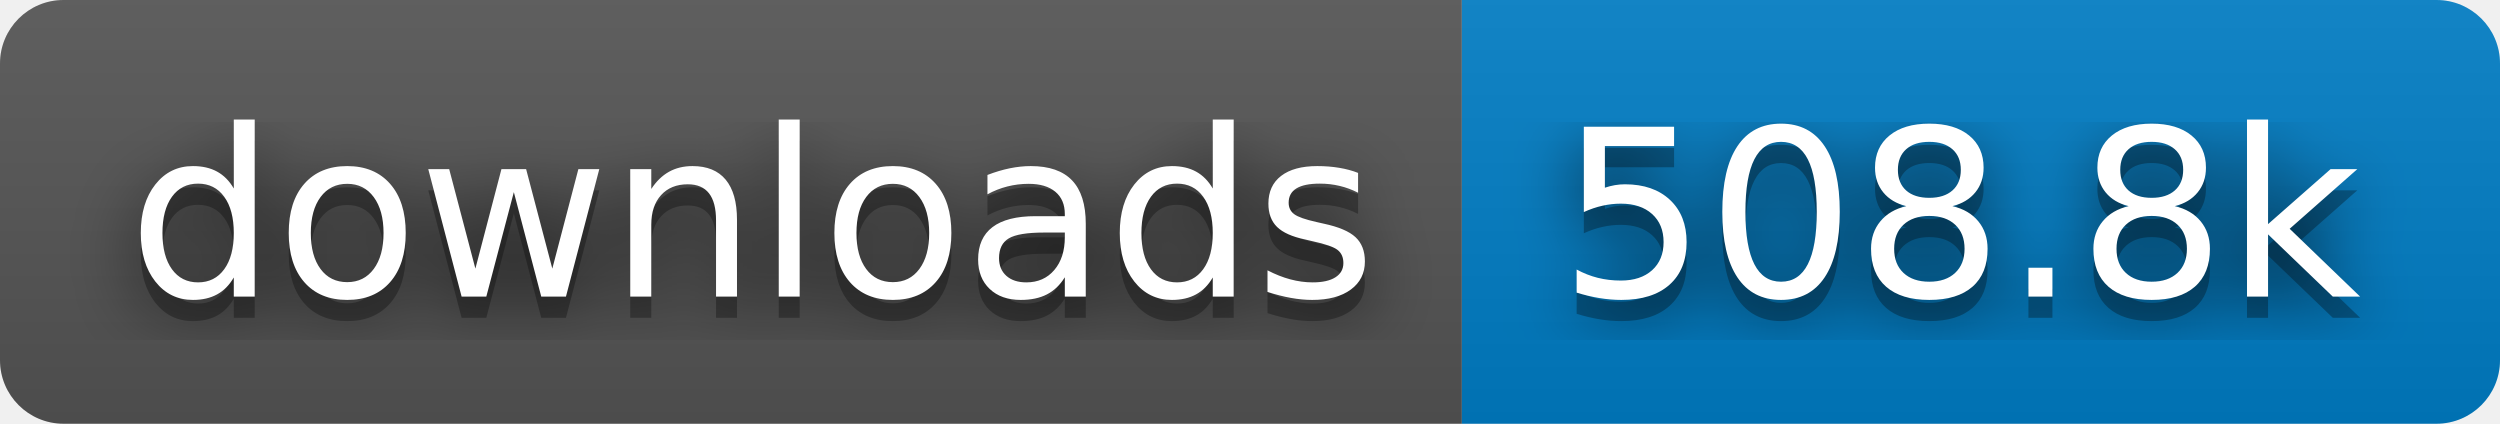
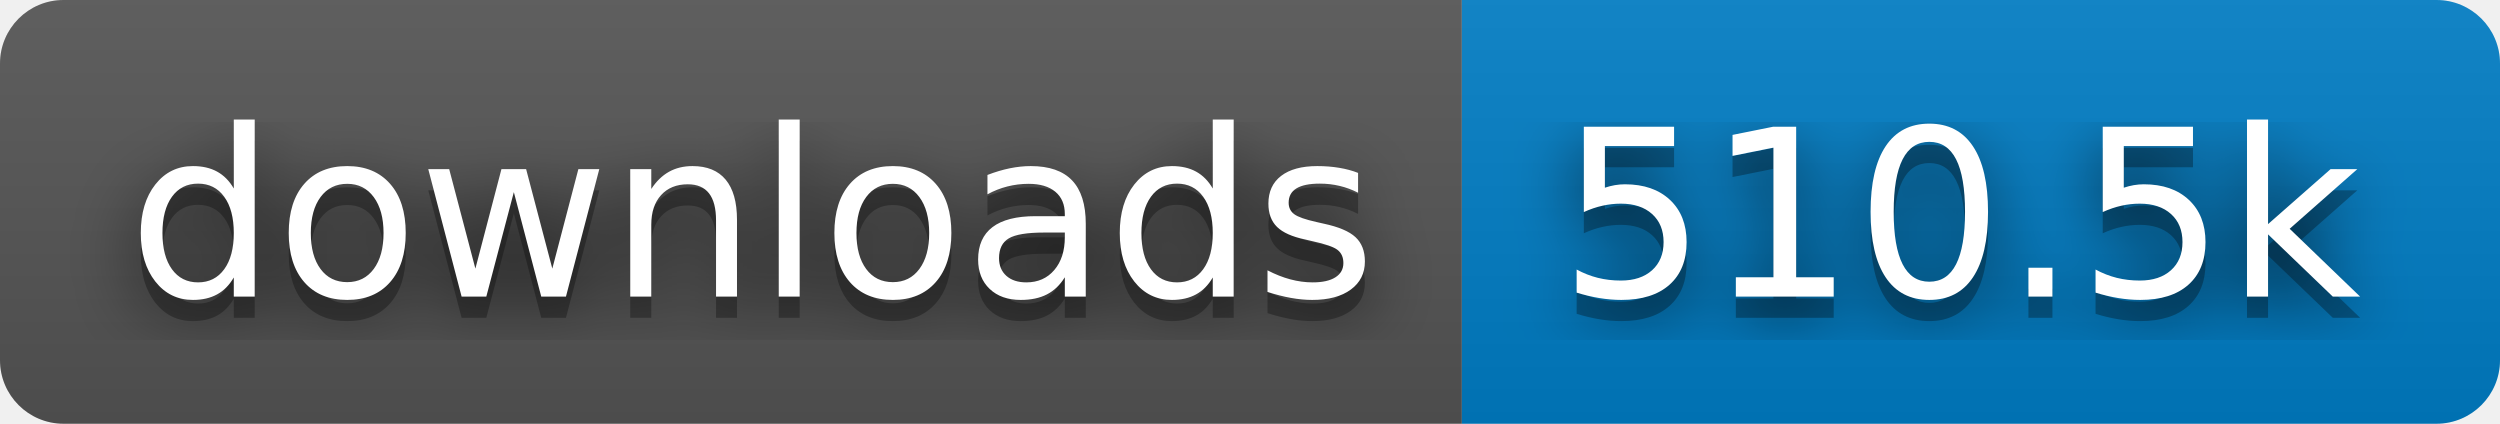
- <svg xmlns="http://www.w3.org/2000/svg" width="118" height="20" role="img" aria-label="downloads: 508.8k">
+ <svg xmlns="http://www.w3.org/2000/svg" width="118" height="20" role="img" aria-label="downloads: 510.5k">
  <filter id="blur">
    <feGaussianBlur stdDeviation="16" />
  </filter>
  <linearGradient id="s" x2="0" y2="100%">
    <stop offset="0" stop-color="#bbb" stop-opacity=".1" />
    <stop offset="1" stop-opacity=".1" />
  </linearGradient>
  <clipPath id="r">
    <rect width="118" height="20" rx="3" />
  </clipPath>
  <g clip-path="url(#r)">
    <rect width="69" height="20" fill="#555" />
    <rect x="69" width="49" height="20" fill="#007ec6" />
    <rect width="118" height="20" fill="url(#s)" />
  </g>
  <g fill="#fff" text-anchor="middle" font-family="Verdana,Geneva,DejaVu Sans,sans-serif" text-rendering="geometricPrecision" font-size="110">
    <g transform="scale(.1)">
      <g aria-hidden="true" fill="#010101">
        <text x="355" y="150" fill-opacity=".8" filter="url(#blur)" textLength="590">downloads</text>
        <text x="355" y="150" fill-opacity=".3" textLength="590">downloads</text>
      </g>
      <text x="355" y="140" textLength="590">downloads</text>
    </g>
    <g transform="scale(.1)">
      <g aria-hidden="true" fill="#010101">
-         <text x="925" y="150" fill-opacity=".8" filter="url(#blur)" textLength="390">508.8k</text>
-         <text x="925" y="150" fill-opacity=".3" textLength="390">508.8k</text>
+         <text x="925" y="150" fill-opacity=".8" filter="url(#blur)" textLength="390">510.5k</text>
+         <text x="925" y="150" fill-opacity=".3" textLength="390">510.5k</text>
      </g>
-       <text x="925" y="140" textLength="390">508.8k</text>
+       <text x="925" y="140" textLength="390">510.5k</text>
    </g>
  </g>
</svg>
